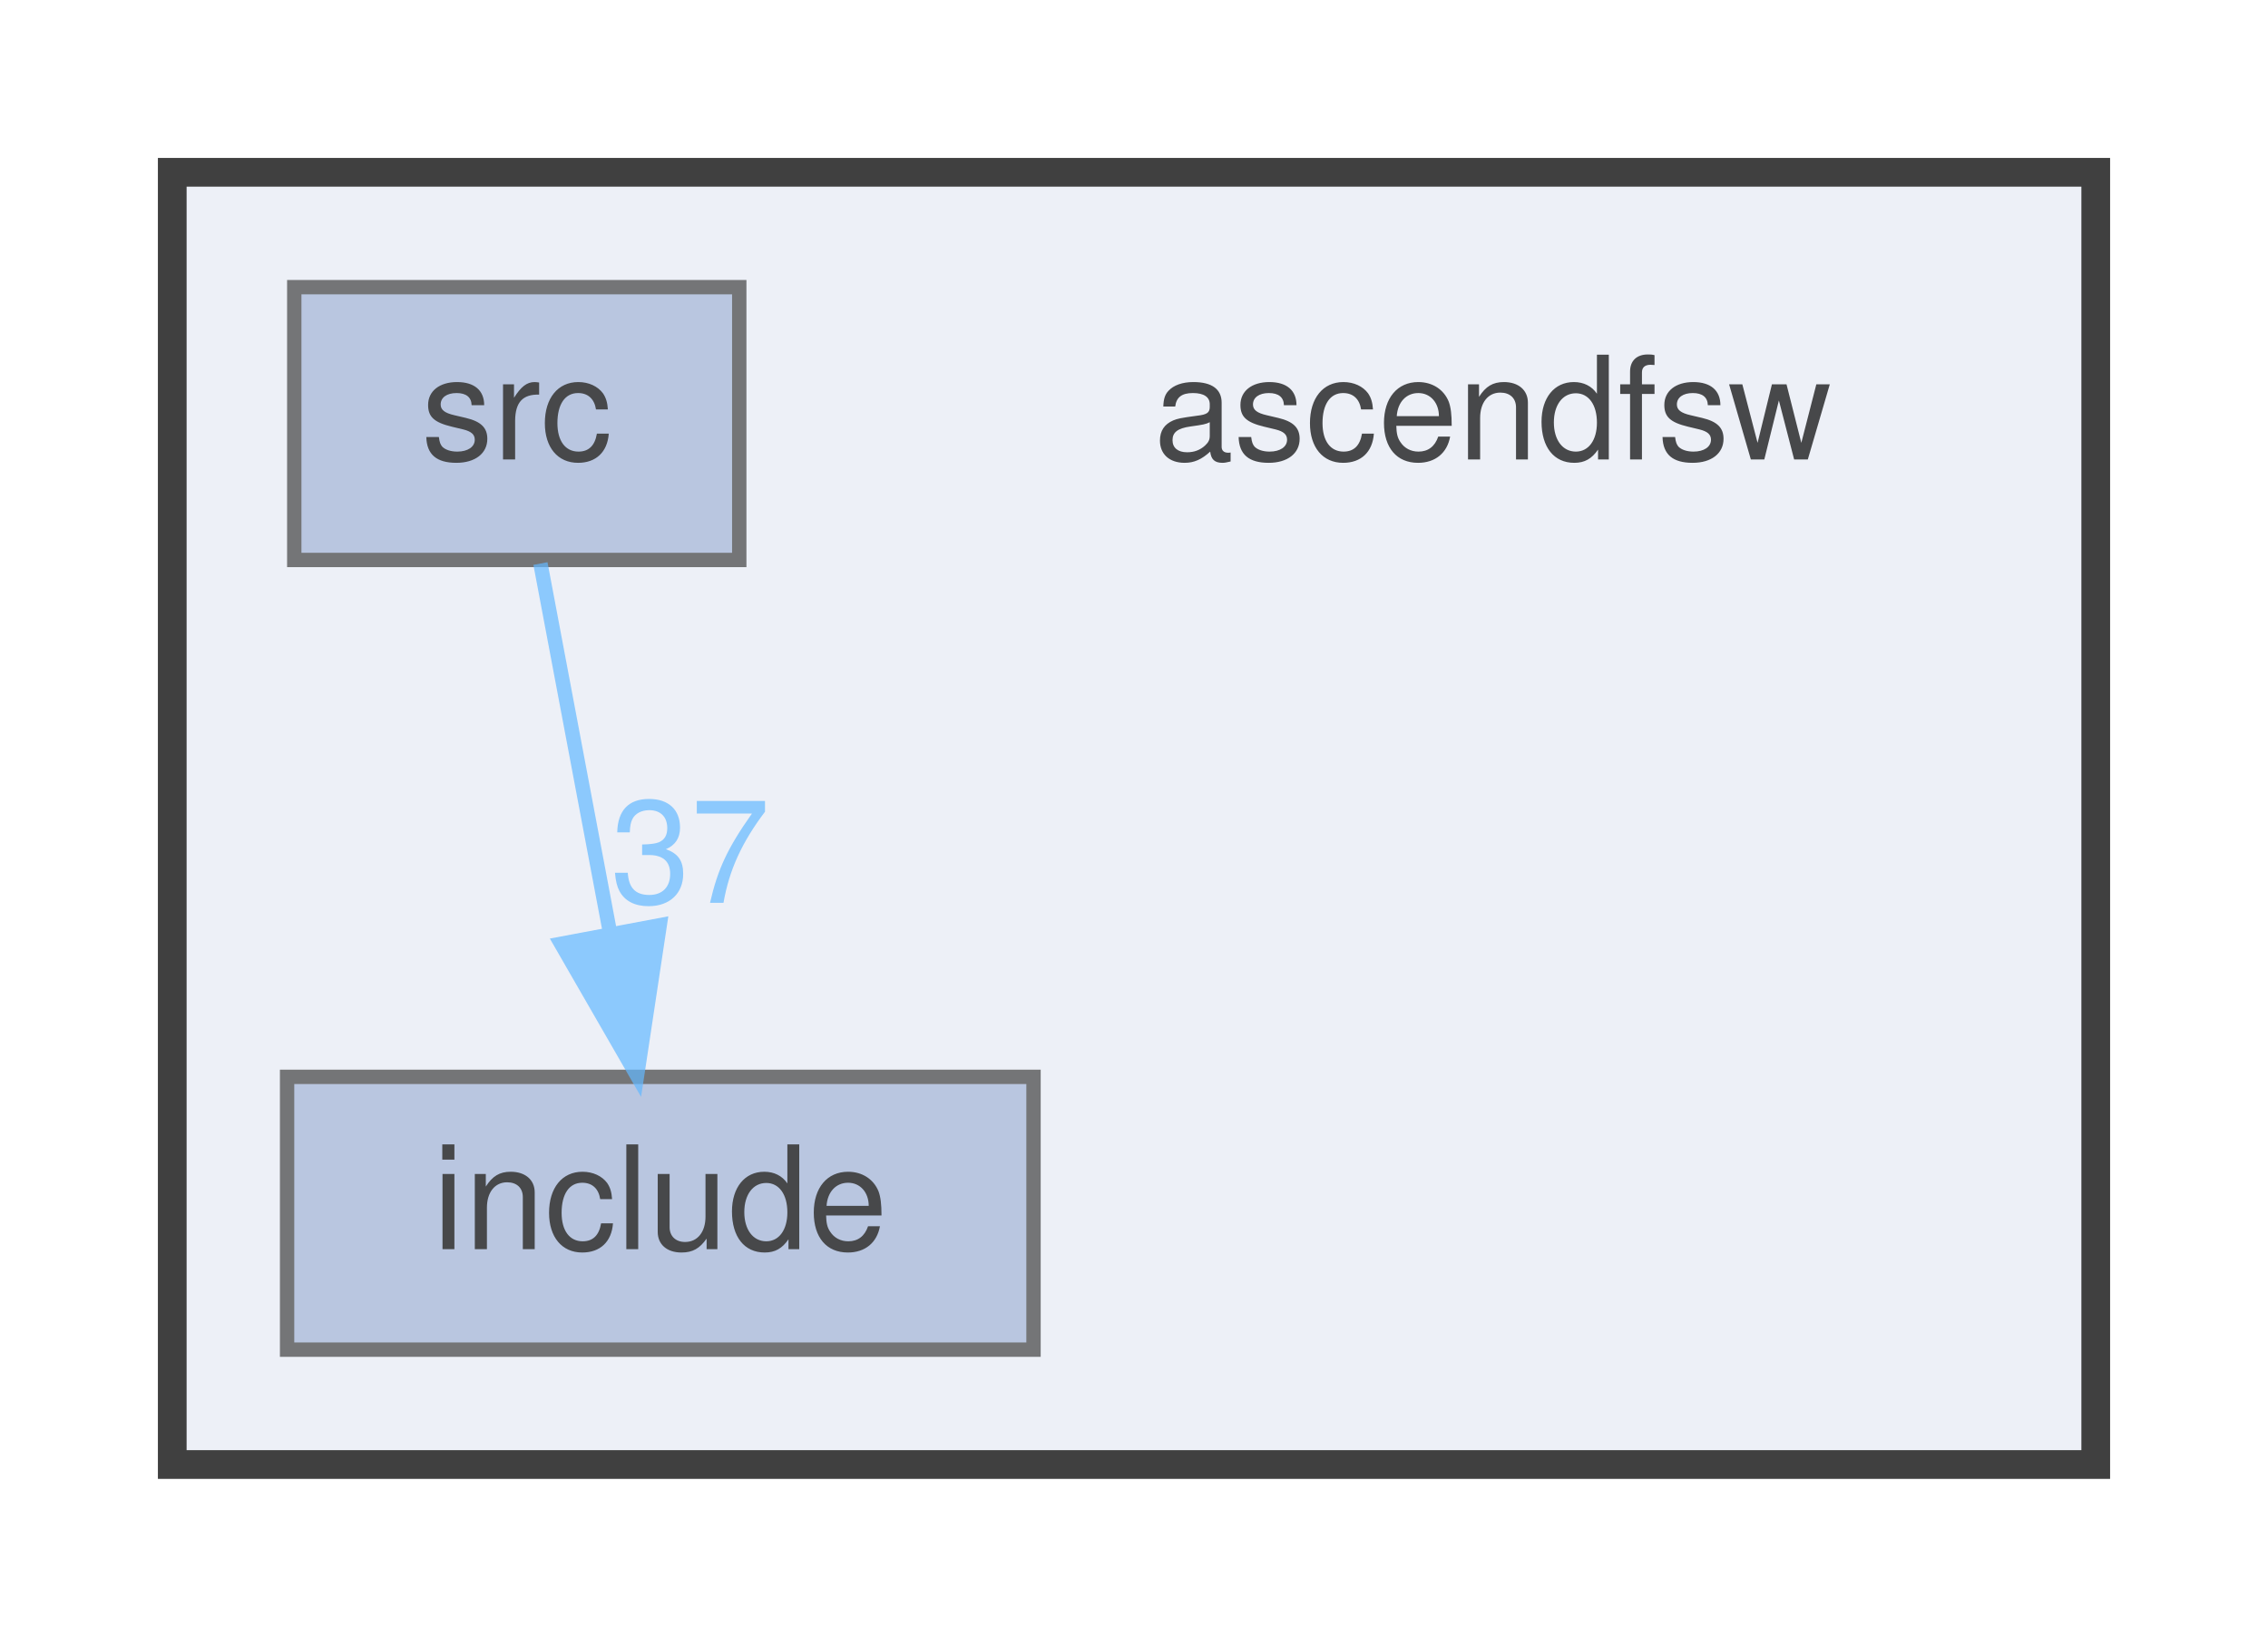
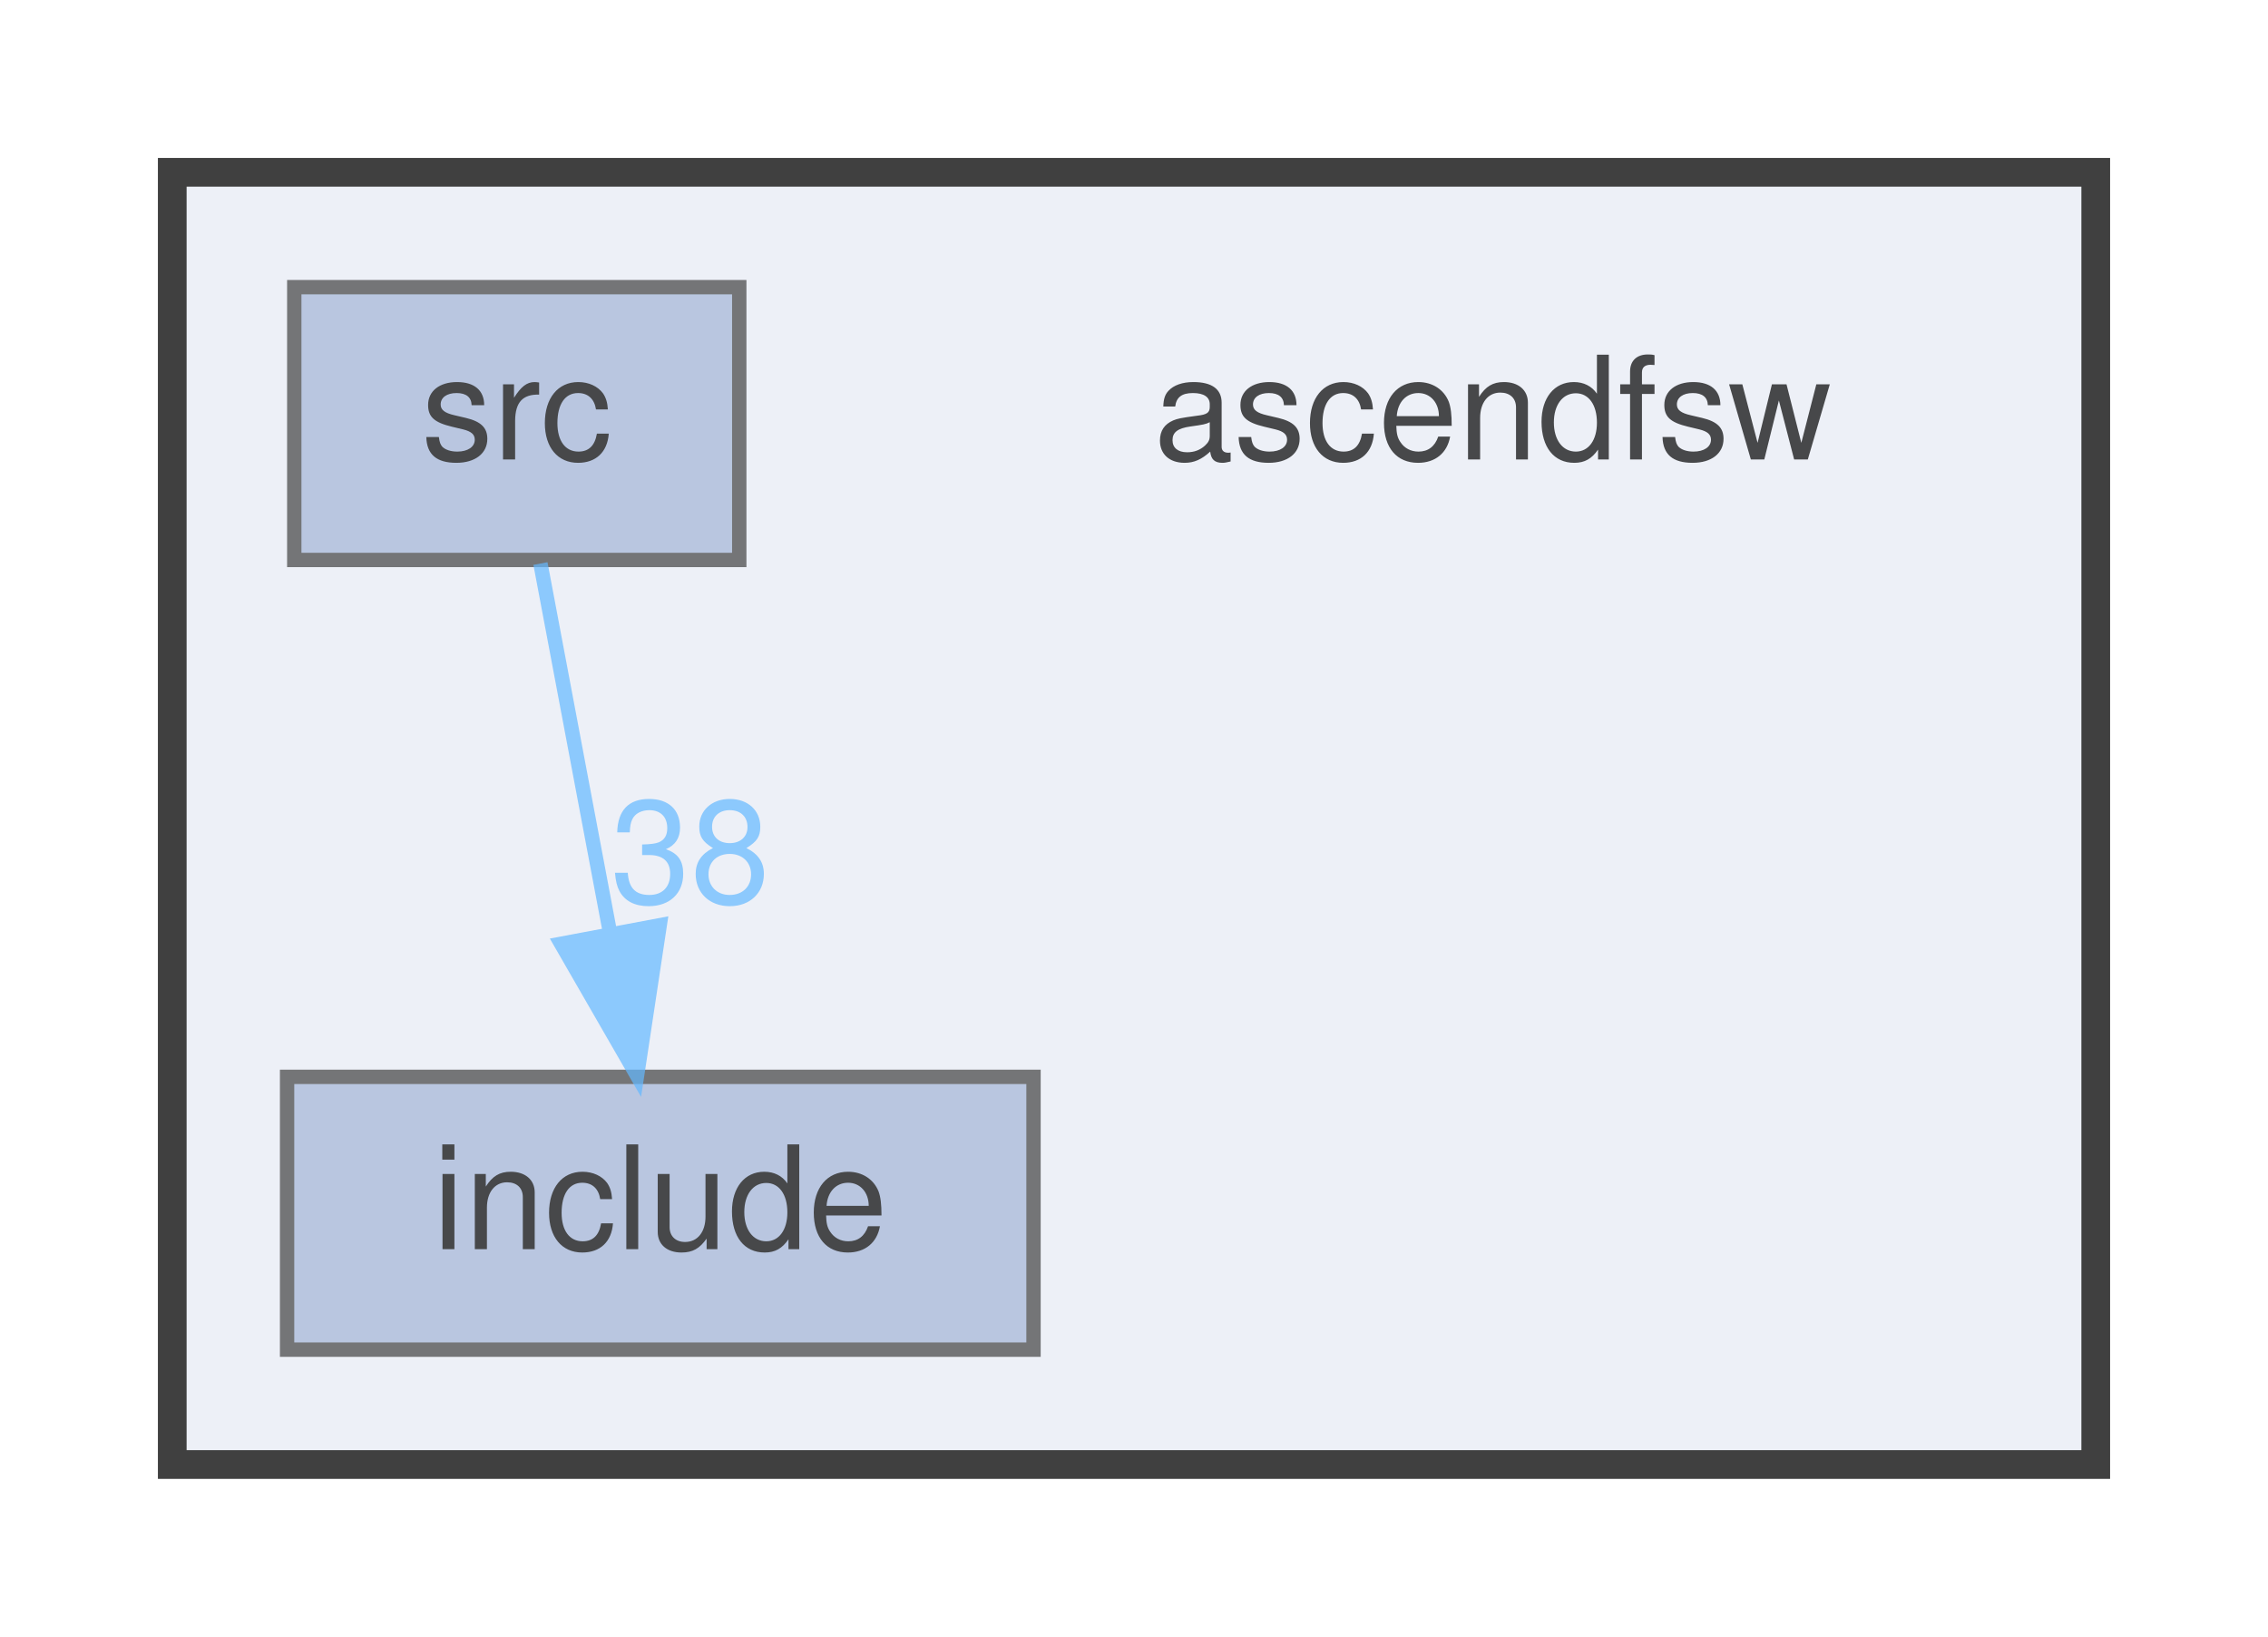
<svg xmlns="http://www.w3.org/2000/svg" xmlns:xlink="http://www.w3.org/1999/xlink" width="158pt" height="114pt" viewBox="0.00 0.00 158.00 114.00">
  <svg id="main" version="1.1" xml:space="preserve">
    <style type="text/css">
.node, .edge {opacity: 0.7;}
.node.selected, .edge.selected {opacity: 1;}
.edge:hover path { stroke: red; }
.edge:hover polygon { stroke: red; fill: red; }
</style>
    <svg id="graph" class="graph">
      <g id="graph0" class="graph" transform="scale(1 1) rotate(0) translate(4 110)">
        <g id="clust1" class="cluster">
          <g id="a_clust1">
            <a xlink:href="dir_ff455c5362987bedc71331f2f73f324a.html" target="_top">
              <polygon fill="#edf0f7" stroke="#404040" stroke-width="2" points="8,-8 8,-98 142,-98 142,-8 8,-8" />
            </a>
          </g>
        </g>
        <g id="node1" class="node">
          <text text-anchor="middle" x="100" y="-78" font-family="Helvetica,sans-Serif" font-size="10.00">ascendfsw</text>
        </g>
        <g id="node2" class="node">
          <g id="a_node2">
            <a xlink:href="dir_598cc9471c9d54adc06440bf1ece3782.html" target="_top" xlink:title="include">
              <polygon fill="#a2b4d6" stroke="#404040" points="68,-35 16,-35 16,-16 68,-16 68,-35" />
              <text text-anchor="middle" x="42" y="-23" font-family="Helvetica,sans-Serif" font-size="10.00">include</text>
            </a>
          </g>
        </g>
        <g id="node3" class="node">
          <g id="a_node3">
            <a xlink:href="dir_d7d498d630d77a78877888d5961eb9e9.html" target="_top" xlink:title="src">
              <polygon fill="#a2b4d6" stroke="#404040" points="47.5,-90 16.5,-90 16.5,-71 47.5,-71 47.5,-90" />
              <text text-anchor="middle" x="32" y="-78" font-family="Helvetica,sans-Serif" font-size="10.00">src</text>
            </a>
          </g>
        </g>
        <g id="edge1" class="edge">
          <g id="a_edge1">
            <a xlink:href="dir_000002_000001.html" target="_top">
              <path fill="none" stroke="#63b8ff" d="M33.65,-70.75C34.96,-63.8 36.84,-53.85 38.48,-45.13" />
              <polygon fill="#63b8ff" stroke="#63b8ff" points="41.96,-45.56 40.38,-35.09 35.09,-44.27 41.96,-45.56" />
            </a>
          </g>
          <g id="a_edge1-headlabel">
-             <a xlink:href="dir_000002_000001.html" target="_top" xlink:title="37">
-               <text text-anchor="middle" x="44.09" y="-47.12" font-family="Helvetica,sans-Serif" font-size="10.00" fill="#63b8ff">37</text>
+             <a xlink:href="dir_000002_000001.html" target="_top" xlink:title="38">
+               <text text-anchor="middle" x="44.09" y="-47.12" font-family="Helvetica,sans-Serif" font-size="10.00" fill="#63b8ff">38</text>
            </a>
          </g>
        </g>
      </g>
    </svg>
  </svg>
  <style type="text/css">

[data-mouse-over-selected='false'] { opacity: 0.7; }
[data-mouse-over-selected='true']  { opacity: 1.0; }

</style>
</svg>
